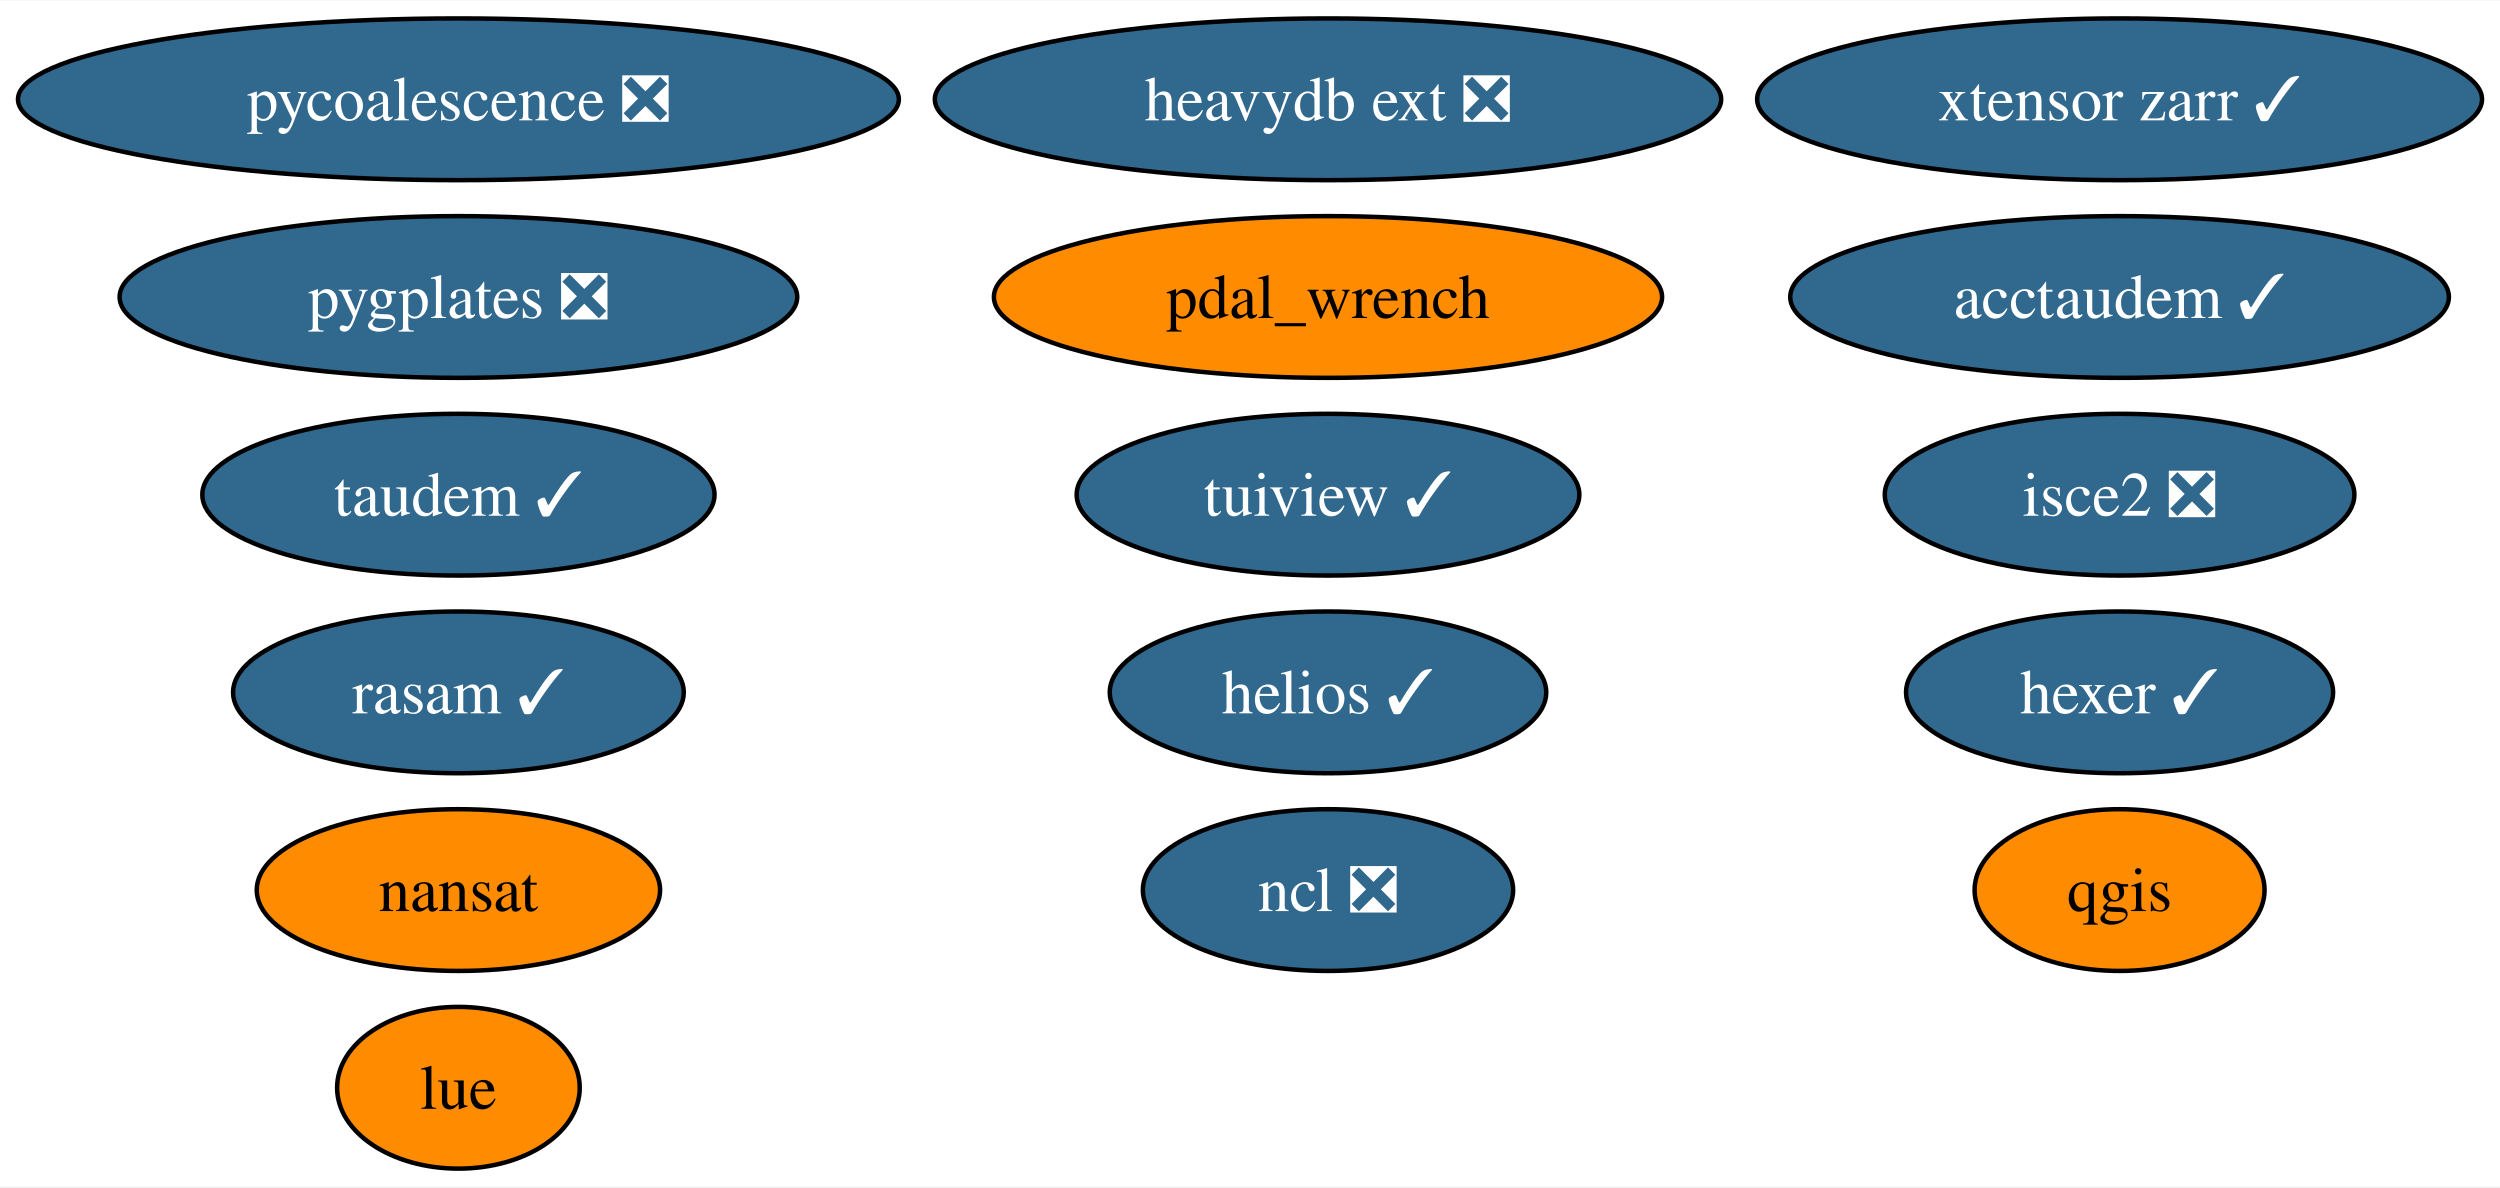
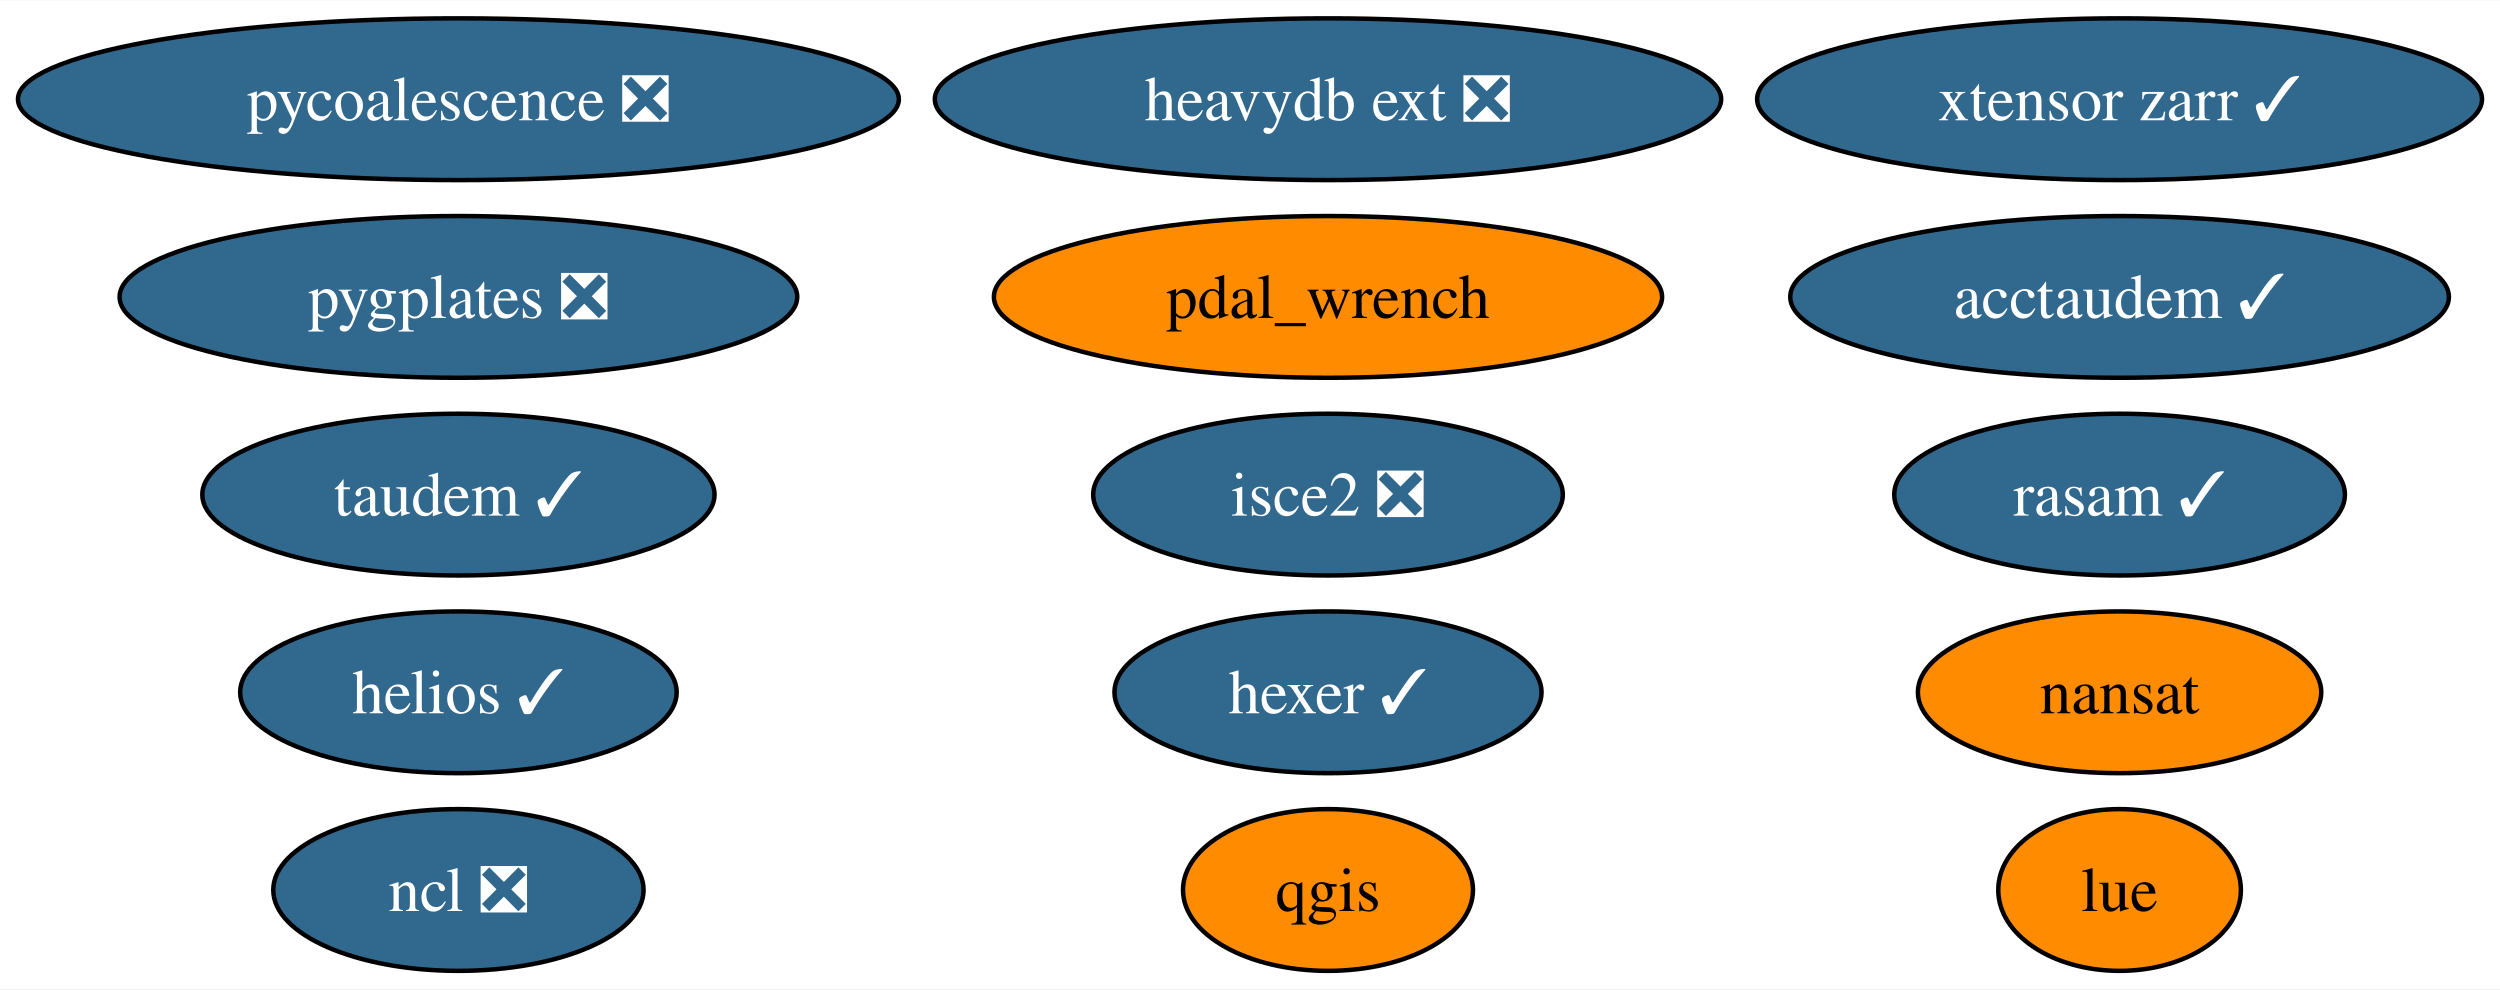
- <svg xmlns="http://www.w3.org/2000/svg" xmlns:xlink="http://www.w3.org/1999/xlink" width="556pt" height="264pt" viewBox="0.00 0.00 556.42 264.00">
-   <g id="graph0" class="graph" transform="scale(1 1) rotate(0) translate(4 260)">
-     <polygon fill="white" stroke="none" points="-4,4 -4,-260 552.42,-260 552.42,4 -4,4" />
+ <svg xmlns="http://www.w3.org/2000/svg" xmlns:xlink="http://www.w3.org/1999/xlink" width="556pt" height="220pt" viewBox="0.00 0.00 556.42 220.00">
+   <g id="graph0" class="graph" transform="scale(1 1) rotate(0) translate(4 216)">
+     <polygon fill="white" stroke="none" points="-4,4 -4,-216 552.42,-216 552.42,4 -4,4" />
    <g id="node1" class="node">
      <g id="a_node1">
        <a xlink:href="https://github.com/conda-forge/nansat-feedstock" xlink:title="nansat">
-           <ellipse fill="#ff8c00" stroke="black" cx="98.03" cy="-62" rx="44.89" ry="18" />
-           <text text-anchor="middle" x="98.03" y="-57.33" font-family="Times,serif" font-size="14.00">nansat</text>
+           <ellipse fill="#ff8c00" stroke="black" cx="467.75" cy="-62" rx="44.89" ry="18" />
+           <text text-anchor="middle" x="467.75" y="-57.33" font-family="Times,serif" font-size="14.00">nansat</text>
        </a>
      </g>
    </g>
    <g id="node2" class="node">
      <g id="a_node2">
        <a xlink:href="https://github.com/conda-forge/ncl-feedstock/pull/158" xlink:title="ncl ❎">
-           <ellipse fill="#31688e" stroke="black" cx="291.57" cy="-62" rx="41.21" ry="18" />
-           <text text-anchor="middle" x="291.57" y="-57.33" font-family="Times,serif" font-size="14.00" fill="white">ncl ❎</text>
+           <ellipse fill="#31688e" stroke="black" cx="98.03" cy="-18" rx="41.21" ry="18" />
+           <text text-anchor="middle" x="98.03" y="-13.32" font-family="Times,serif" font-size="14.00" fill="white">ncl ❎</text>
        </a>
      </g>
    </g>
    <g id="node3" class="node">
      <g id="a_node3">
        <a xlink:href="https://github.com/conda-forge/qgis-feedstock" xlink:title="qgis">
-           <ellipse fill="#ff8c00" stroke="black" cx="467.75" cy="-62" rx="32.27" ry="18" />
-           <text text-anchor="middle" x="467.75" y="-57.33" font-family="Times,serif" font-size="14.00">qgis</text>
+           <ellipse fill="#ff8c00" stroke="black" cx="291.57" cy="-18" rx="32.27" ry="18" />
+           <text text-anchor="middle" x="291.57" y="-13.32" font-family="Times,serif" font-size="14.00">qgis</text>
        </a>
      </g>
    </g>
    <g id="node4" class="node">
      <g id="a_node4">
-         <a xlink:href="https://github.com/conda-forge/tuiview-feedstock/pull/64" xlink:title="tuiview ✓">
-           <ellipse fill="#31688e" stroke="black" cx="291.57" cy="-150" rx="55.94" ry="18" />
-           <text text-anchor="middle" x="291.57" y="-145.32" font-family="Times,serif" font-size="14.00" fill="white">tuiview ✓</text>
+         <a xlink:href="https://github.com/conda-forge/hexer-feedstock/pull/15" xlink:title="hexer ✓">
+           <ellipse fill="#31688e" stroke="black" cx="291.57" cy="-62" rx="47.53" ry="18" />
+           <text text-anchor="middle" x="291.57" y="-57.33" font-family="Times,serif" font-size="14.00" fill="white">hexer ✓</text>
        </a>
      </g>
    </g>
    <g id="node5" class="node">
      <g id="a_node5">
-         <a xlink:href="https://github.com/conda-forge/hexer-feedstock/pull/15" xlink:title="hexer ✓">
-           <ellipse fill="#31688e" stroke="black" cx="467.75" cy="-106" rx="47.53" ry="18" />
-           <text text-anchor="middle" x="467.75" y="-101.33" font-family="Times,serif" font-size="14.00" fill="white">hexer ✓</text>
+         <a xlink:href="https://github.com/conda-forge/pycoalescence-feedstock/pull/62" xlink:title="pycoalescence ❎">
+           <ellipse fill="#31688e" stroke="black" cx="98.03" cy="-194" rx="98.03" ry="18" />
+           <text text-anchor="middle" x="98.03" y="-189.32" font-family="Times,serif" font-size="14.00" fill="white">pycoalescence ❎</text>
        </a>
      </g>
    </g>
    <g id="node6" class="node">
      <g id="a_node6">
-         <a xlink:href="https://github.com/conda-forge/pycoalescence-feedstock/pull/62" xlink:title="pycoalescence ❎">
-           <ellipse fill="#31688e" stroke="black" cx="98.03" cy="-238" rx="98.03" ry="18" />
-           <text text-anchor="middle" x="98.03" y="-233.32" font-family="Times,serif" font-size="14.00" fill="white">pycoalescence ❎</text>
+         <a xlink:href="https://github.com/conda-forge/isce2-feedstock/pull/70" xlink:title="isce2 ❎">
+           <ellipse fill="#31688e" stroke="black" cx="291.57" cy="-106" rx="52.26" ry="18" />
+           <text text-anchor="middle" x="291.57" y="-101.33" font-family="Times,serif" font-size="14.00" fill="white">isce2 ❎</text>
        </a>
      </g>
    </g>
    <g id="node7" class="node">
      <g id="a_node7">
-         <a xlink:href="https://github.com/conda-forge/isce2-feedstock/pull/70" xlink:title="isce2 ❎">
-           <ellipse fill="#31688e" stroke="black" cx="467.75" cy="-150" rx="52.26" ry="18" />
-           <text text-anchor="middle" x="467.75" y="-145.32" font-family="Times,serif" font-size="14.00" fill="white">isce2 ❎</text>
+         <a xlink:href="https://github.com/conda-forge/taudem-feedstock/pull/19" xlink:title="taudem ✓">
+           <ellipse fill="#31688e" stroke="black" cx="98.03" cy="-106" rx="57" ry="18" />
+           <text text-anchor="middle" x="98.03" y="-101.33" font-family="Times,serif" font-size="14.00" fill="white">taudem ✓</text>
        </a>
      </g>
    </g>
    <g id="node8" class="node">
      <g id="a_node8">
-         <a xlink:href="https://github.com/conda-forge/taudem-feedstock/pull/19" xlink:title="taudem ✓">
-           <ellipse fill="#31688e" stroke="black" cx="98.03" cy="-150" rx="57" ry="18" />
-           <text text-anchor="middle" x="98.03" y="-145.32" font-family="Times,serif" font-size="14.00" fill="white">taudem ✓</text>
+         <a xlink:href="https://github.com/conda-forge/acctaudem-feedstock/pull/14" xlink:title="acctaudem ✓">
+           <ellipse fill="#31688e" stroke="black" cx="467.75" cy="-150" rx="73.3" ry="18" />
+           <text text-anchor="middle" x="467.75" y="-145.32" font-family="Times,serif" font-size="14.00" fill="white">acctaudem ✓</text>
        </a>
      </g>
    </g>
    <g id="node9" class="node">
      <g id="a_node9">
-         <a xlink:href="https://github.com/conda-forge/acctaudem-feedstock/pull/14" xlink:title="acctaudem ✓">
-           <ellipse fill="#31688e" stroke="black" cx="467.75" cy="-194" rx="73.3" ry="18" />
-           <text text-anchor="middle" x="467.75" y="-189.32" font-family="Times,serif" font-size="14.00" fill="white">acctaudem ✓</text>
+         <a xlink:href="https://github.com/conda-forge/lue-feedstock" xlink:title="lue">
+           <ellipse fill="#ff8c00" stroke="black" cx="467.75" cy="-18" rx="27" ry="18" />
+           <text text-anchor="middle" x="467.75" y="-13.32" font-family="Times,serif" font-size="14.00">lue</text>
        </a>
      </g>
    </g>
    <g id="node10" class="node">
      <g id="a_node10">
-         <a xlink:href="https://github.com/conda-forge/lue-feedstock" xlink:title="lue">
-           <ellipse fill="#ff8c00" stroke="black" cx="98.03" cy="-18" rx="27" ry="18" />
-           <text text-anchor="middle" x="98.03" y="-13.32" font-family="Times,serif" font-size="14.00">lue</text>
+         <a xlink:href="https://github.com/conda-forge/xtensor-zarr-feedstock/pull/15" xlink:title="xtensor zarr ✓">
+           <ellipse fill="#31688e" stroke="black" cx="467.75" cy="-194" rx="80.67" ry="18" />
+           <text text-anchor="middle" x="467.75" y="-189.32" font-family="Times,serif" font-size="14.00" fill="white">xtensor zarr ✓</text>
        </a>
      </g>
    </g>
    <g id="node11" class="node">
      <g id="a_node11">
-         <a xlink:href="https://github.com/conda-forge/xtensor-zarr-feedstock/pull/15" xlink:title="xtensor zarr ✓">
-           <ellipse fill="#31688e" stroke="black" cx="467.75" cy="-238" rx="80.67" ry="18" />
-           <text text-anchor="middle" x="467.75" y="-233.32" font-family="Times,serif" font-size="14.00" fill="white">xtensor zarr ✓</text>
+         <a xlink:href="https://github.com/conda-forge/heavydb-ext-feedstock/pull/82" xlink:title="heavydb ext ❎">
+           <ellipse fill="#31688e" stroke="black" cx="291.57" cy="-194" rx="87.51" ry="18" />
+           <text text-anchor="middle" x="291.57" y="-189.32" font-family="Times,serif" font-size="14.00" fill="white">heavydb ext ❎</text>
        </a>
      </g>
    </g>
    <g id="node12" class="node">
      <g id="a_node12">
-         <a xlink:href="https://github.com/conda-forge/heavydb-ext-feedstock/pull/82" xlink:title="heavydb ext ❎">
-           <ellipse fill="#31688e" stroke="black" cx="291.57" cy="-238" rx="87.51" ry="18" />
-           <text text-anchor="middle" x="291.57" y="-233.32" font-family="Times,serif" font-size="14.00" fill="white">heavydb ext ❎</text>
+         <a xlink:href="https://github.com/conda-forge/pygplates-feedstock/pull/31" xlink:title="pygplates ❎">
+           <ellipse fill="#31688e" stroke="black" cx="98.03" cy="-150" rx="75.41" ry="18" />
+           <text text-anchor="middle" x="98.03" y="-145.32" font-family="Times,serif" font-size="14.00" fill="white">pygplates ❎</text>
        </a>
      </g>
    </g>
    <g id="node13" class="node">
      <g id="a_node13">
-         <a xlink:href="https://github.com/conda-forge/pygplates-feedstock/pull/31" xlink:title="pygplates ❎">
-           <ellipse fill="#31688e" stroke="black" cx="98.03" cy="-194" rx="75.41" ry="18" />
-           <text text-anchor="middle" x="98.03" y="-189.32" font-family="Times,serif" font-size="14.00" fill="white">pygplates ❎</text>
+         <a xlink:href="https://github.com/conda-forge/rasam-feedstock/pull/3" xlink:title="rasam ✓">
+           <ellipse fill="#31688e" stroke="black" cx="467.75" cy="-106" rx="50.16" ry="18" />
+           <text text-anchor="middle" x="467.75" y="-101.33" font-family="Times,serif" font-size="14.00" fill="white">rasam ✓</text>
        </a>
      </g>
    </g>
    <g id="node14" class="node">
      <g id="a_node14">
-         <a xlink:href="https://github.com/conda-forge/rasam-feedstock/pull/3" xlink:title="rasam ✓">
-           <ellipse fill="#31688e" stroke="black" cx="98.03" cy="-106" rx="50.16" ry="18" />
-           <text text-anchor="middle" x="98.03" y="-101.33" font-family="Times,serif" font-size="14.00" fill="white">rasam ✓</text>
+         <a xlink:href="https://github.com/conda-forge/pdal_wrench-feedstock" xlink:title="pdal_wrench">
+           <ellipse fill="#ff8c00" stroke="black" cx="291.57" cy="-150" rx="74.36" ry="18" />
+           <text text-anchor="middle" x="291.57" y="-145.32" font-family="Times,serif" font-size="14.00">pdal_wrench</text>
        </a>
      </g>
    </g>
    <g id="node15" class="node">
      <g id="a_node15">
-         <a xlink:href="https://github.com/conda-forge/pdal_wrench-feedstock" xlink:title="pdal_wrench">
-           <ellipse fill="#ff8c00" stroke="black" cx="291.57" cy="-194" rx="74.36" ry="18" />
-           <text text-anchor="middle" x="291.57" y="-189.32" font-family="Times,serif" font-size="14.00">pdal_wrench</text>
-         </a>
-       </g>
-     </g>
-     <g id="node16" class="node">
-       <g id="a_node16">
        <a xlink:href="https://github.com/conda-forge/helios-feedstock/pull/14" xlink:title="helios ✓">
-           <ellipse fill="#31688e" stroke="black" cx="291.57" cy="-106" rx="48.58" ry="18" />
-           <text text-anchor="middle" x="291.57" y="-101.33" font-family="Times,serif" font-size="14.00" fill="white">helios ✓</text>
+           <ellipse fill="#31688e" stroke="black" cx="98.03" cy="-62" rx="48.58" ry="18" />
+           <text text-anchor="middle" x="98.03" y="-57.33" font-family="Times,serif" font-size="14.00" fill="white">helios ✓</text>
        </a>
      </g>
    </g>
  </g>
</svg>
